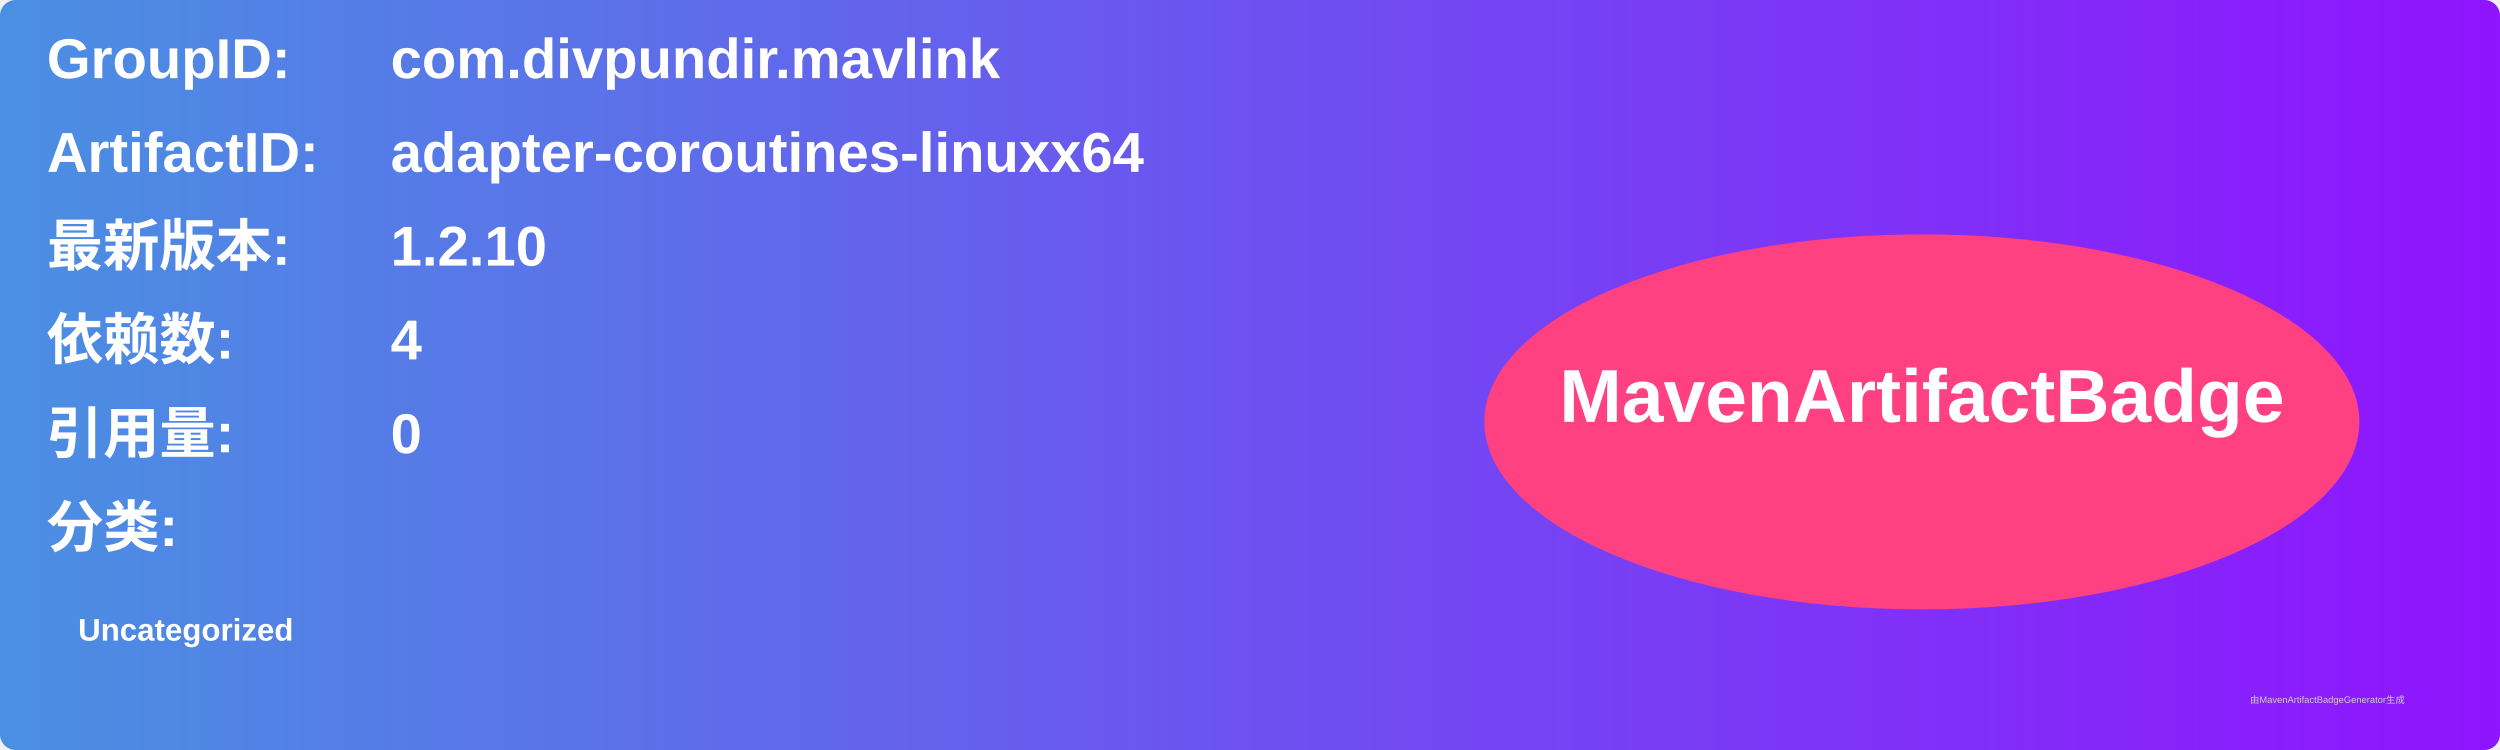
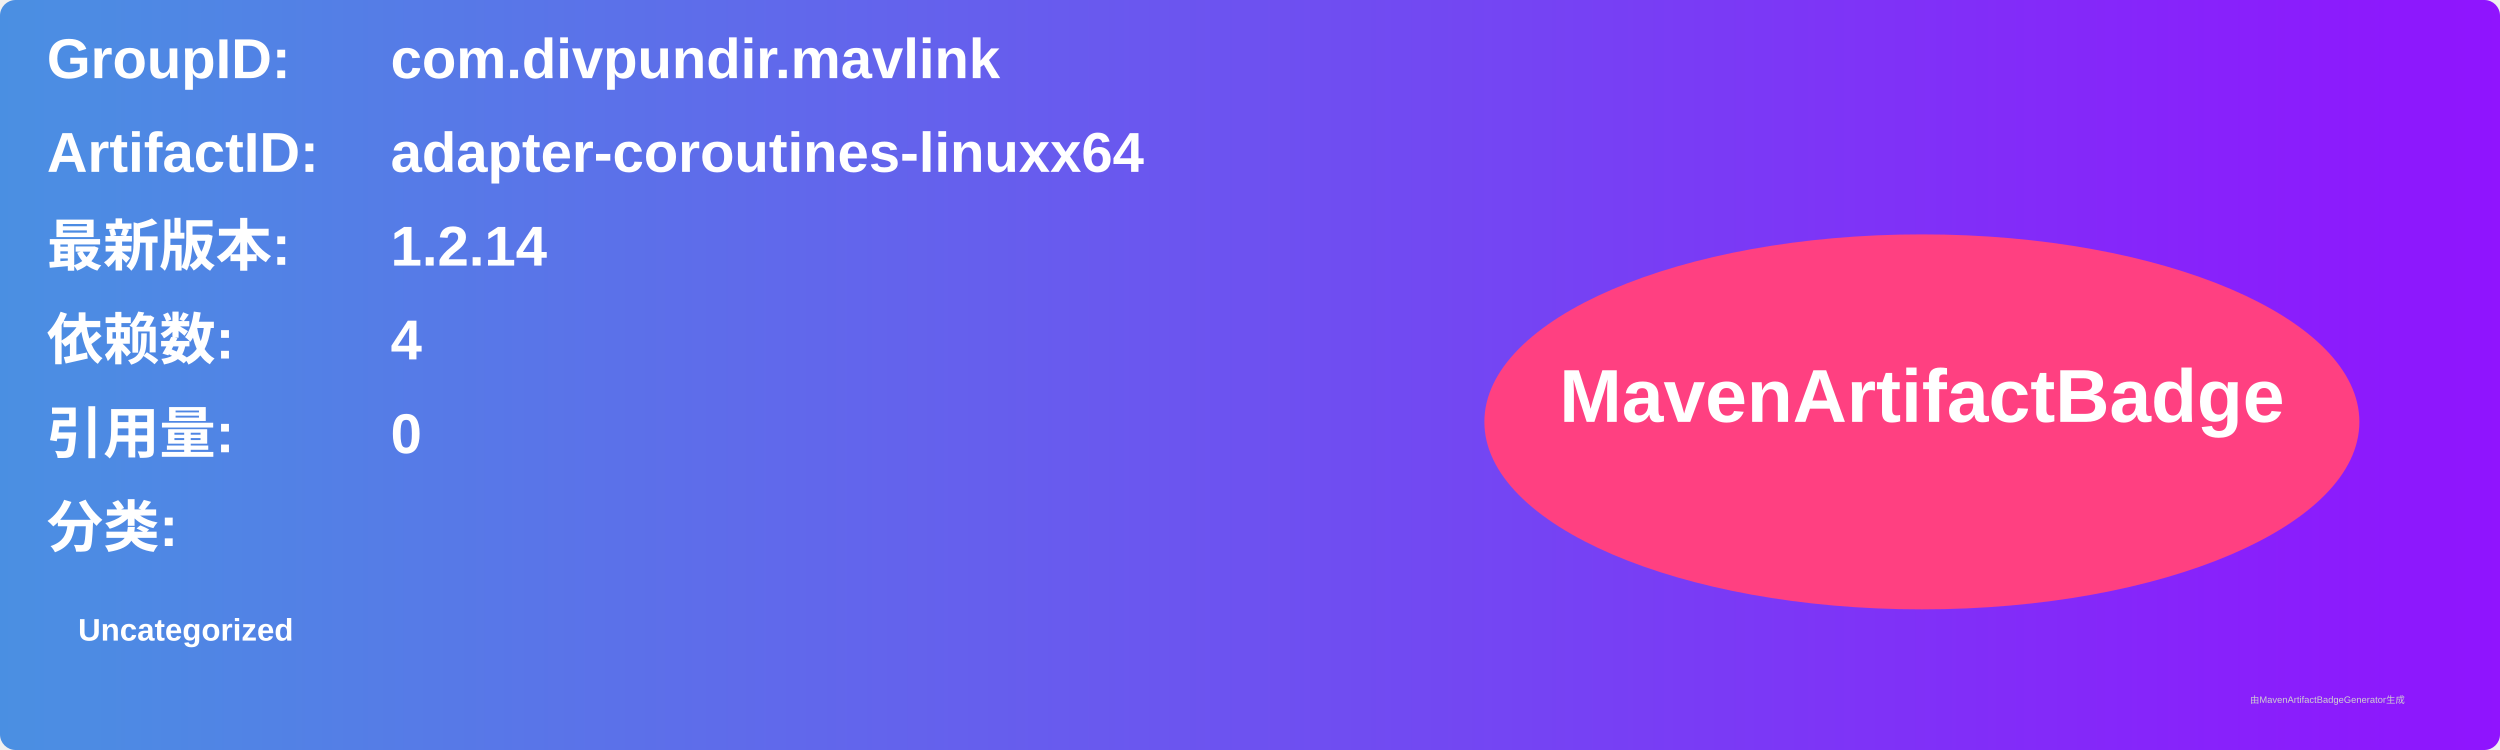
<svg xmlns="http://www.w3.org/2000/svg" width="800" height="240" viewBox="0 0 800 240">
  <linearGradient id="grad" x1="0%" y1="0%" x2="100%" y2="0%">
    <stop offset="0%" stop-color="#4a90e2" />
    <stop offset="100%" stop-color="#9013fe" />
  </linearGradient>
  <rect width="100%" height="100%" rx="5" ry="5" fill="url(#grad)" />
  <g transform="translate(15, 15)">
    <text x="0" y="10" font-family="Arial" font-size="18" fill="white" font-weight="bold" width="260">GroupID:</text>
    <text x="110" y="10" font-family="Arial" font-size="18" fill="white" font-weight="bold" width="460">com.divpundir.mavlink</text>
    <text x="0" y="40" font-family="Arial" font-size="18" fill="white" font-weight="bold" width="260">ArtifactID:</text>
    <text x="110" y="40" font-family="Arial" font-size="18" fill="white" font-weight="bold" width="460">adapter-coroutines-linuxx64</text>
    <text x="0" y="70" font-family="Arial" font-size="18" fill="white" font-weight="bold">最新版本:</text>
    <text x="110" y="70" font-family="Arial" font-size="18" fill="white" font-weight="bold">
-       <tspan font-weight="bold">1.2.10</tspan>
+       <tspan font-weight="bold">1.2.14</tspan>
    </text>
    <text x="0" y="100" font-family="Arial" font-size="18" fill="white" font-weight="bold">依赖数: </text>
    <text x="110" y="100" font-family="Arial" font-size="18" fill="white">
      <tspan font-weight="bold">4</tspan>
    </text>
    <text x="0" y="130" font-family="Arial" font-size="18" fill="white" font-weight="bold">引用量: </text>
    <text x="110" y="130" font-family="Arial" font-size="18" fill="white">
      <tspan font-weight="bold">0</tspan>
    </text>
    <text x="0" y="160" font-family="Arial" font-size="18" fill="white" font-weight="bold">分类:</text>
    <text x="10" y="190" font-family="Arial" font-size="10" fill="white">
      <tspan font-weight="bold">Uncategorized</tspan>
    </text>
    <ellipse cx="600" cy="120" rx="140" ry="60" fill="#ff4081" />
    <text x="600" y="120" text-anchor="middle" font-family="Arial" font-size="24" fill="white" font-weight="bold">MavenArtifactBadge</text>
  </g>
  <text x="720" y="225" font-family="Arial" font-size="3" fill="#d0d0d0">由MavenArtifactBadgeGenerator生成</text>
</svg>
